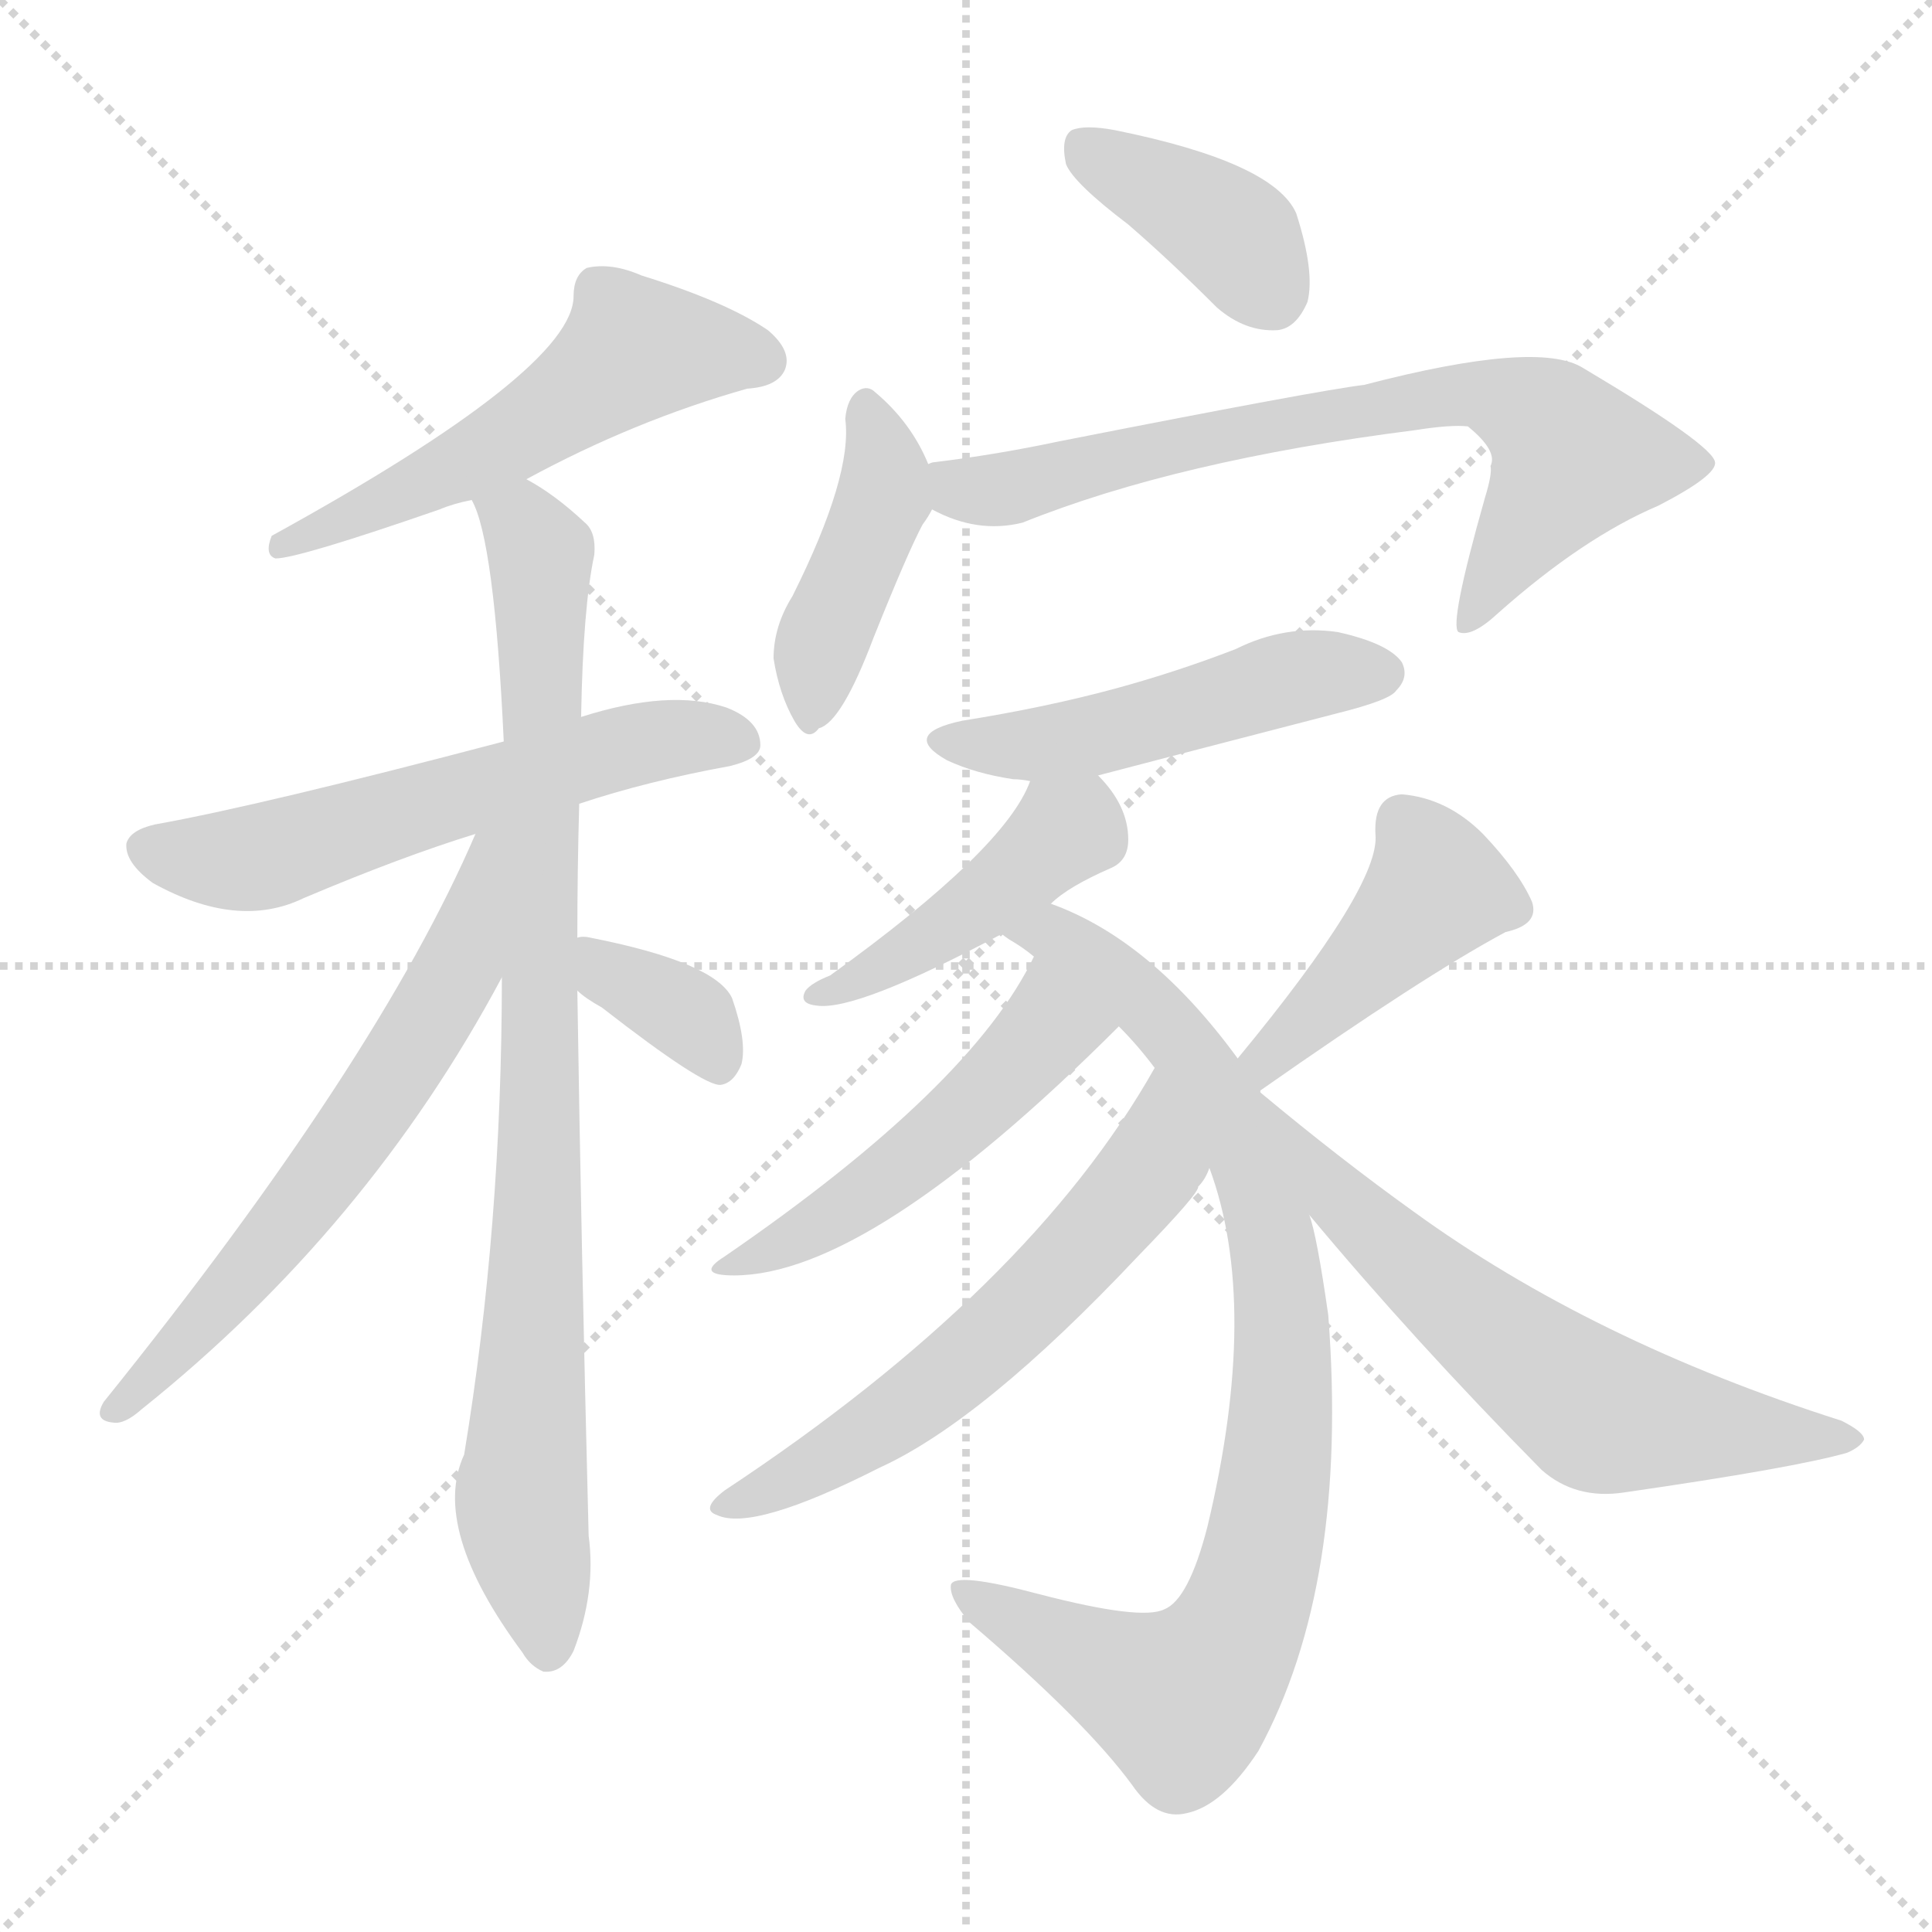
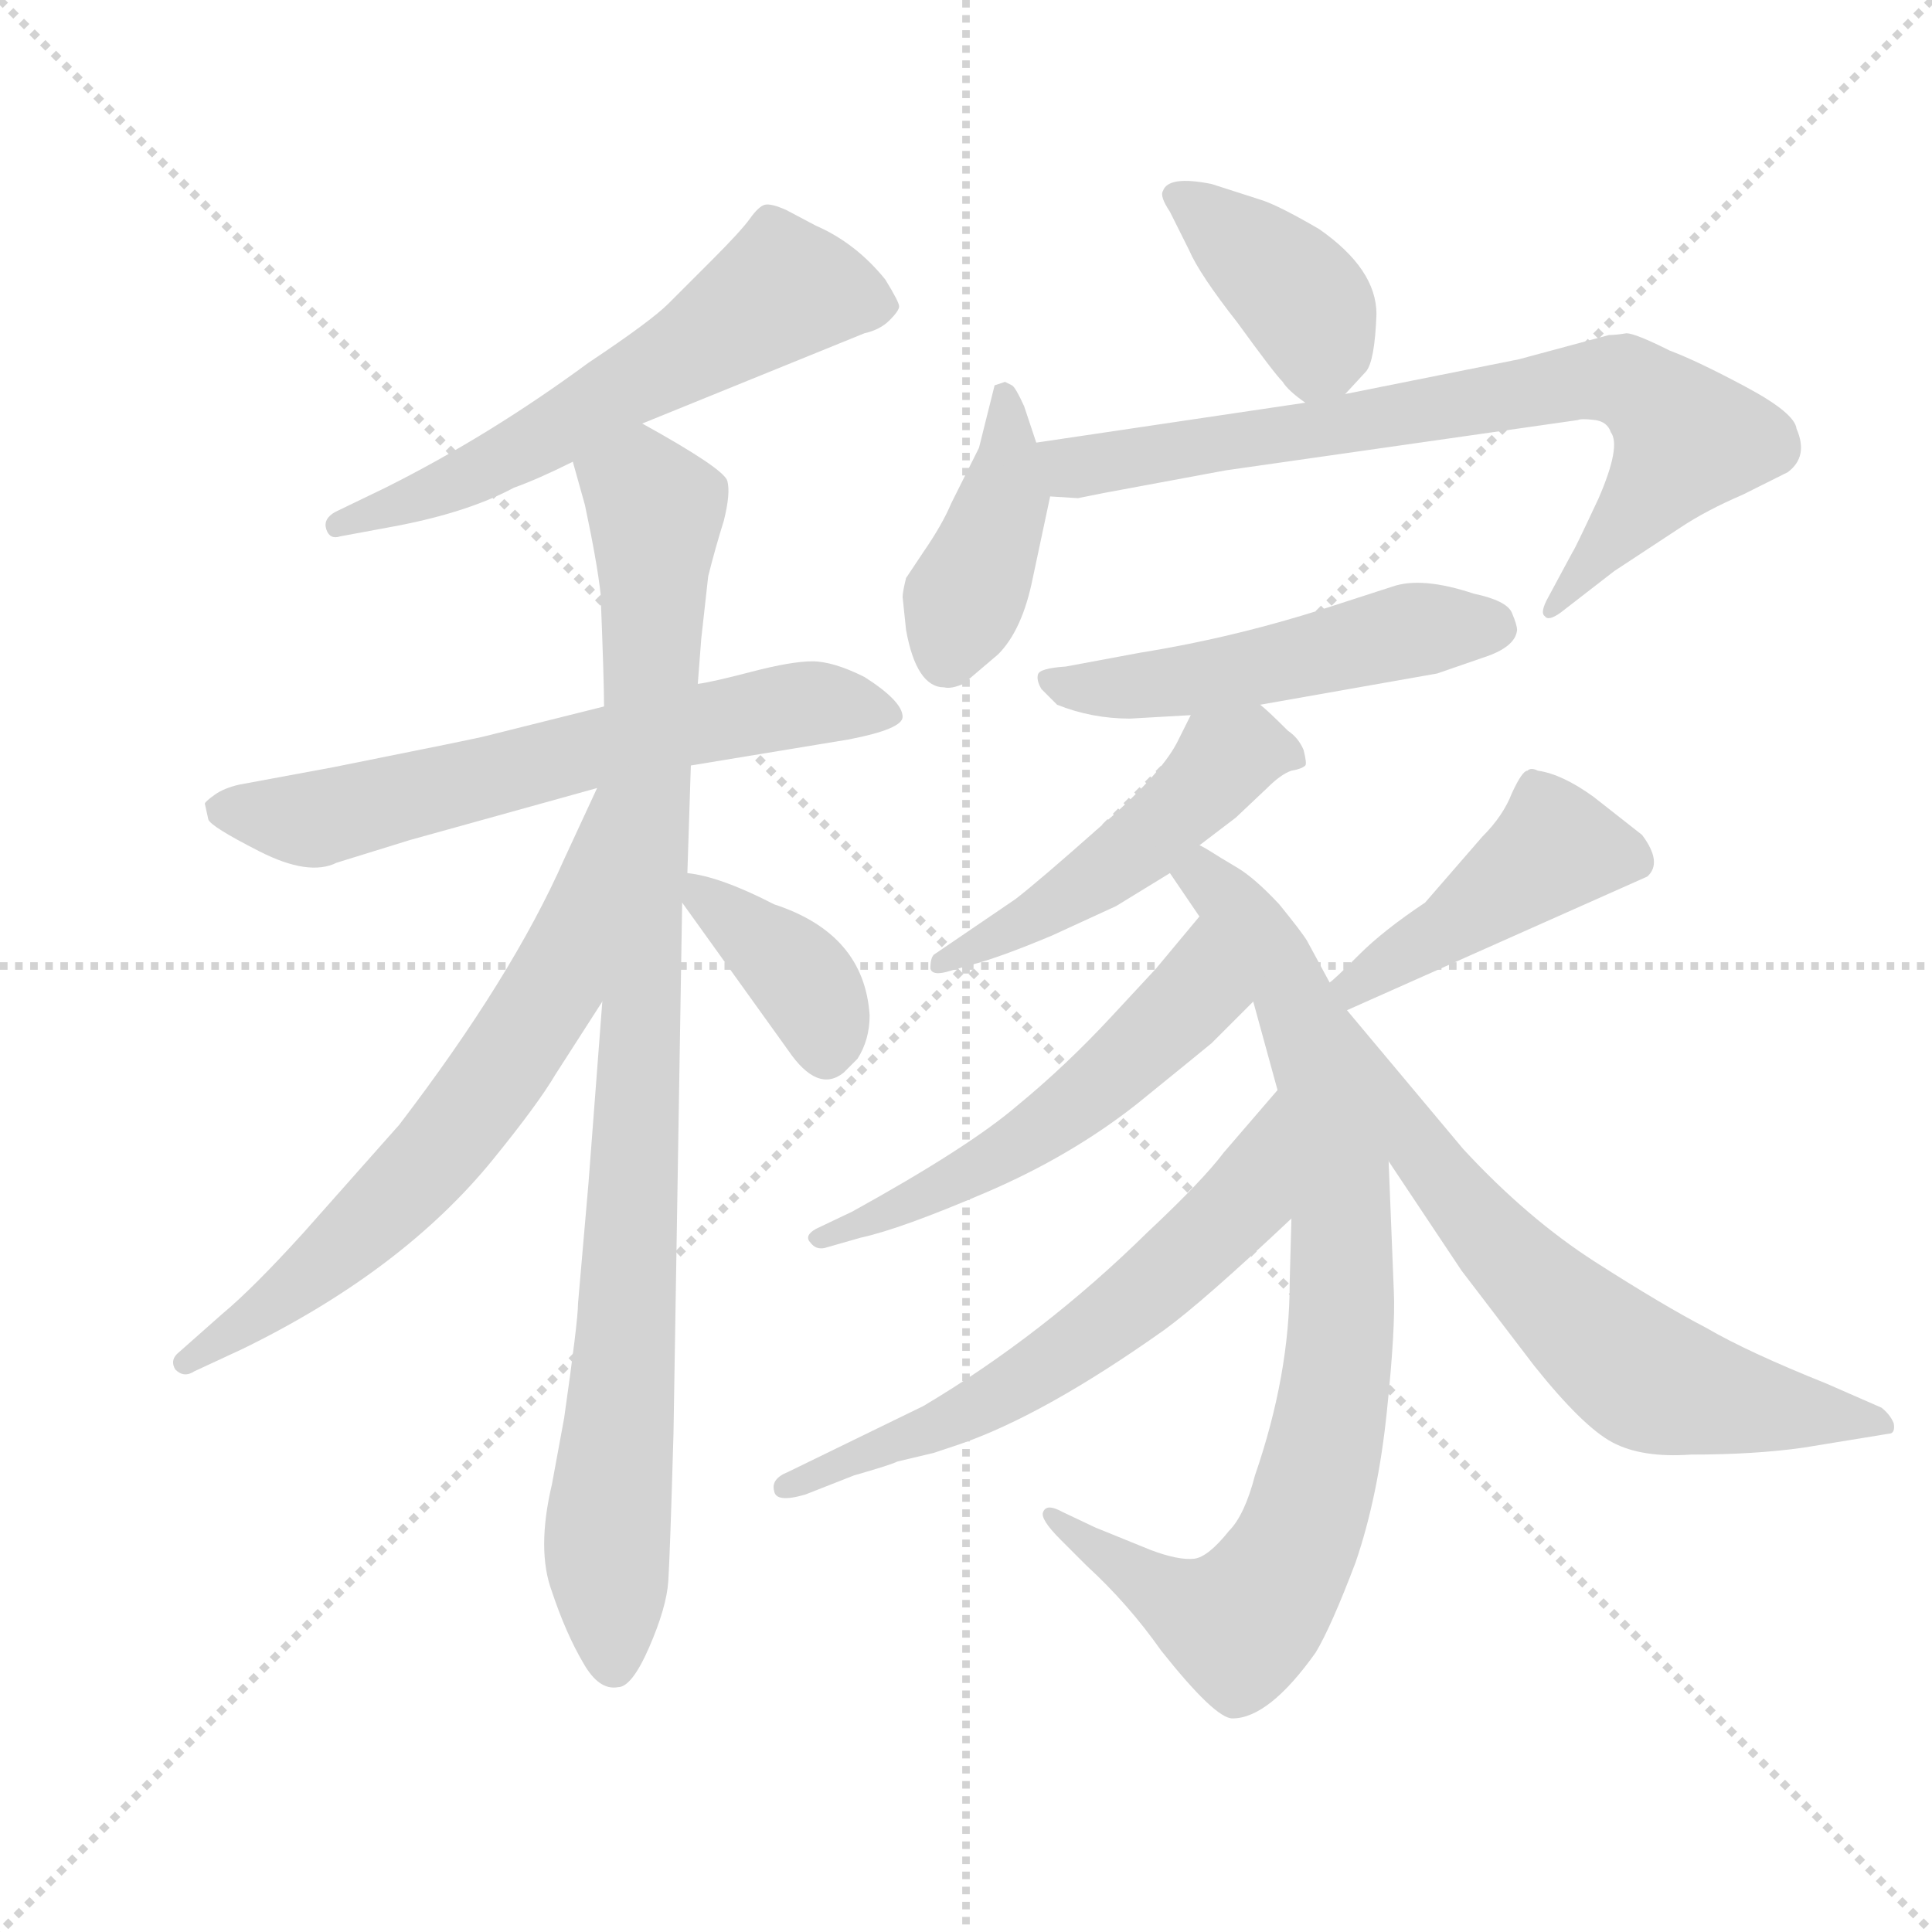
<svg xmlns="http://www.w3.org/2000/svg" version="1.1" viewBox="0 0 1024 1024">
  <g stroke="lightgray" stroke-dasharray="1,1" stroke-width="1" transform="scale(4, 4)">
    <line x1="0" y1="0" x2="256" y2="256" />
    <line x1="256" y1="0" x2="0" y2="256" />
    <line x1="128" y1="0" x2="128" y2="256" />
    <line x1="0" y1="128" x2="256" y2="128" />
  </g>
-   <g transform="scale(1, -1) translate(0, -900)">
+   <g transform="scale(0.92, -0.92) translate(60, -830)">
    <style type="text/css">
      
        @keyframes keyframes0 {
          from {
            stroke: blue;
-             stroke-dashoffset: 546;
+             stroke-dashoffset: 606;
+             stroke-width: 128;
+           }
+           66% {
+             animation-timing-function: step-end;
+             stroke: blue;
+             stroke-dashoffset: 0;
+             stroke-width: 128;
+           }
+           to {
+             stroke: black;
+             stroke-width: 1024;
+           }
+         }
+         #make-me-a-hanzi-animation-0 {
+           animation: keyframes0 0.743s both;
+           animation-delay: 0s;
+           animation-timing-function: linear;
+         }
+       
+         @keyframes keyframes1 {
+           from {
+             stroke: blue;
+             stroke-dashoffset: 651;
+             stroke-width: 128;
+           }
+           68% {
+             animation-timing-function: step-end;
+             stroke: blue;
+             stroke-dashoffset: 0;
+             stroke-width: 128;
+           }
+           to {
+             stroke: black;
+             stroke-width: 1024;
+           }
+         }
+         #make-me-a-hanzi-animation-1 {
+           animation: keyframes1 0.78s both;
+           animation-delay: 0.743s;
+           animation-timing-function: linear;
+         }
+       
+         @keyframes keyframes2 {
+           from {
+             stroke: blue;
+             stroke-dashoffset: 967;
+             stroke-width: 128;
+           }
+           76% {
+             animation-timing-function: step-end;
+             stroke: blue;
+             stroke-dashoffset: 0;
+             stroke-width: 128;
+           }
+           to {
+             stroke: black;
+             stroke-width: 1024;
+           }
+         }
+         #make-me-a-hanzi-animation-2 {
+           animation: keyframes2 1.037s both;
+           animation-delay: 1.523s;
+           animation-timing-function: linear;
+         }
+       
+         @keyframes keyframes3 {
+           from {
+             stroke: blue;
+             stroke-dashoffset: 676;
+             stroke-width: 128;
+           }
+           69% {
+             animation-timing-function: step-end;
+             stroke: blue;
+             stroke-dashoffset: 0;
+             stroke-width: 128;
+           }
+           to {
+             stroke: black;
+             stroke-width: 1024;
+           }
+         }
+         #make-me-a-hanzi-animation-3 {
+           animation: keyframes3 0.8s both;
+           animation-delay: 2.56s;
+           animation-timing-function: linear;
+         }
+       
+         @keyframes keyframes4 {
+           from {
+             stroke: blue;
+             stroke-dashoffset: 386;
+             stroke-width: 128;
+           }
+           56% {
+             animation-timing-function: step-end;
+             stroke: blue;
+             stroke-dashoffset: 0;
+             stroke-width: 128;
+           }
+           to {
+             stroke: black;
+             stroke-width: 1024;
+           }
+         }
+         #make-me-a-hanzi-animation-4 {
+           animation: keyframes4 0.564s both;
+           animation-delay: 3.36s;
+           animation-timing-function: linear;
+         }
+       
+         @keyframes keyframes5 {
+           from {
+             stroke: blue;
+             stroke-dashoffset: 397;
+             stroke-width: 128;
+           }
+           56% {
+             animation-timing-function: step-end;
+             stroke: blue;
+             stroke-dashoffset: 0;
+             stroke-width: 128;
+           }
+           to {
+             stroke: black;
+             stroke-width: 1024;
+           }
+         }
+         #make-me-a-hanzi-animation-5 {
+           animation: keyframes5 0.573s both;
+           animation-delay: 3.924s;
+           animation-timing-function: linear;
+         }
+       
+         @keyframes keyframes6 {
+           from {
+             stroke: blue;
+             stroke-dashoffset: 412;
+             stroke-width: 128;
+           }
+           57% {
+             animation-timing-function: step-end;
+             stroke: blue;
+             stroke-dashoffset: 0;
+             stroke-width: 128;
+           }
+           to {
+             stroke: black;
+             stroke-width: 1024;
+           }
+         }
+         #make-me-a-hanzi-animation-6 {
+           animation: keyframes6 0.585s both;
+           animation-delay: 4.497s;
+           animation-timing-function: linear;
+         }
+       
+         @keyframes keyframes7 {
+           from {
+             stroke: blue;
+             stroke-dashoffset: 768;
+             stroke-width: 128;
+           }
+           71% {
+             animation-timing-function: step-end;
+             stroke: blue;
+             stroke-dashoffset: 0;
+             stroke-width: 128;
+           }
+           to {
+             stroke: black;
+             stroke-width: 1024;
+           }
+         }
+         #make-me-a-hanzi-animation-7 {
+           animation: keyframes7 0.875s both;
+           animation-delay: 5.083s;
+           animation-timing-function: linear;
+         }
+       
+         @keyframes keyframes8 {
+           from {
+             stroke: blue;
+             stroke-dashoffset: 518;
+             stroke-width: 128;
+           }
+           63% {
+             animation-timing-function: step-end;
+             stroke: blue;
+             stroke-dashoffset: 0;
+             stroke-width: 128;
+           }
+           to {
+             stroke: black;
+             stroke-width: 1024;
+           }
+         }
+         #make-me-a-hanzi-animation-8 {
+           animation: keyframes8 0.672s both;
+           animation-delay: 5.958s;
+           animation-timing-function: linear;
+         }
+       
+         @keyframes keyframes9 {
+           from {
+             stroke: blue;
+             stroke-dashoffset: 502;
+             stroke-width: 128;
+           }
+           62% {
+             animation-timing-function: step-end;
+             stroke: blue;
+             stroke-dashoffset: 0;
+             stroke-width: 128;
+           }
+           to {
+             stroke: black;
+             stroke-width: 1024;
+           }
+         }
+         #make-me-a-hanzi-animation-9 {
+           animation: keyframes9 0.659s both;
+           animation-delay: 6.629s;
+           animation-timing-function: linear;
+         }
+       
+         @keyframes keyframes10 {
+           from {
+             stroke: blue;
+             stroke-dashoffset: 855;
+             stroke-width: 128;
+           }
+           74% {
+             animation-timing-function: step-end;
+             stroke: blue;
+             stroke-dashoffset: 0;
+             stroke-width: 128;
+           }
+           to {
+             stroke: black;
+             stroke-width: 1024;
+           }
+         }
+         #make-me-a-hanzi-animation-10 {
+           animation: keyframes10 0.946s both;
+           animation-delay: 7.288s;
+           animation-timing-function: linear;
+         }
+       
+         @keyframes keyframes11 {
+           from {
+             stroke: blue;
+             stroke-dashoffset: 553;
            stroke-width: 128;
          }
          64% {
            animation-timing-function: step-end;
            stroke: blue;
            stroke-dashoffset: 0;
            stroke-width: 128;
          }
          to {
            stroke: black;
            stroke-width: 1024;
          }
        }
-         #make-me-a-hanzi-animation-0 {
-           animation: keyframes0 0.694s both;
-           animation-delay: 0s;
-           animation-timing-function: linear;
-         }
-       
-         @keyframes keyframes1 {
-           from {
-             stroke: blue;
-             stroke-dashoffset: 580;
-             stroke-width: 128;
-           }
-           65% {
-             animation-timing-function: step-end;
-             stroke: blue;
-             stroke-dashoffset: 0;
-             stroke-width: 128;
-           }
-           to {
-             stroke: black;
-             stroke-width: 1024;
-           }
-         }
-         #make-me-a-hanzi-animation-1 {
-           animation: keyframes1 0.722s both;
-           animation-delay: 0.694s;
-           animation-timing-function: linear;
-         }
-       
-         @keyframes keyframes2 {
-           from {
-             stroke: blue;
-             stroke-dashoffset: 878;
-             stroke-width: 128;
-           }
-           74% {
-             animation-timing-function: step-end;
-             stroke: blue;
-             stroke-dashoffset: 0;
-             stroke-width: 128;
-           }
-           to {
-             stroke: black;
-             stroke-width: 1024;
-           }
-         }
-         #make-me-a-hanzi-animation-2 {
-           animation: keyframes2 0.965s both;
-           animation-delay: 1.416s;
-           animation-timing-function: linear;
-         }
-       
-         @keyframes keyframes3 {
-           from {
-             stroke: blue;
-             stroke-dashoffset: 623;
+         #make-me-a-hanzi-animation-11 {
+           animation: keyframes11 0.7s both;
+           animation-delay: 8.233s;
+           animation-timing-function: linear;
+         }
+       
+         @keyframes keyframes12 {
+           from {
+             stroke: blue;
+             stroke-dashoffset: 628;
            stroke-width: 128;
          }
          67% {
            animation-timing-function: step-end;
            stroke: blue;
            stroke-dashoffset: 0;
            stroke-width: 128;
          }
          to {
            stroke: black;
            stroke-width: 1024;
          }
        }
-         #make-me-a-hanzi-animation-3 {
-           animation: keyframes3 0.757s both;
-           animation-delay: 2.381s;
-           animation-timing-function: linear;
-         }
-       
-         @keyframes keyframes4 {
-           from {
-             stroke: blue;
-             stroke-dashoffset: 352;
-             stroke-width: 128;
-           }
-           53% {
-             animation-timing-function: step-end;
-             stroke: blue;
-             stroke-dashoffset: 0;
-             stroke-width: 128;
-           }
-           to {
-             stroke: black;
-             stroke-width: 1024;
-           }
-         }
-         #make-me-a-hanzi-animation-4 {
-           animation: keyframes4 0.536s both;
-           animation-delay: 3.138s;
-           animation-timing-function: linear;
-         }
-       
-         @keyframes keyframes5 {
-           from {
-             stroke: blue;
-             stroke-dashoffset: 385;
-             stroke-width: 128;
-           }
-           56% {
-             animation-timing-function: step-end;
-             stroke: blue;
-             stroke-dashoffset: 0;
-             stroke-width: 128;
-           }
-           to {
-             stroke: black;
-             stroke-width: 1024;
-           }
-         }
-         #make-me-a-hanzi-animation-5 {
-           animation: keyframes5 0.563s both;
-           animation-delay: 3.674s;
-           animation-timing-function: linear;
-         }
-       
-         @keyframes keyframes6 {
-           from {
-             stroke: blue;
-             stroke-dashoffset: 423;
-             stroke-width: 128;
-           }
-           58% {
-             animation-timing-function: step-end;
-             stroke: blue;
-             stroke-dashoffset: 0;
-             stroke-width: 128;
-           }
-           to {
-             stroke: black;
-             stroke-width: 1024;
-           }
-         }
-         #make-me-a-hanzi-animation-6 {
-           animation: keyframes6 0.594s both;
-           animation-delay: 4.238s;
-           animation-timing-function: linear;
-         }
-       
-         @keyframes keyframes7 {
-           from {
-             stroke: blue;
-             stroke-dashoffset: 719;
-             stroke-width: 128;
-           }
-           70% {
-             animation-timing-function: step-end;
-             stroke: blue;
-             stroke-dashoffset: 0;
-             stroke-width: 128;
-           }
-           to {
-             stroke: black;
-             stroke-width: 1024;
-           }
-         }
-         #make-me-a-hanzi-animation-7 {
-           animation: keyframes7 0.835s both;
-           animation-delay: 4.832s;
-           animation-timing-function: linear;
-         }
-       
-         @keyframes keyframes8 {
-           from {
-             stroke: blue;
-             stroke-dashoffset: 490;
-             stroke-width: 128;
-           }
-           61% {
-             animation-timing-function: step-end;
-             stroke: blue;
-             stroke-dashoffset: 0;
-             stroke-width: 128;
-           }
-           to {
-             stroke: black;
-             stroke-width: 1024;
-           }
-         }
-         #make-me-a-hanzi-animation-8 {
-           animation: keyframes8 0.649s both;
-           animation-delay: 5.667s;
-           animation-timing-function: linear;
-         }
-       
-         @keyframes keyframes9 {
-           from {
-             stroke: blue;
-             stroke-dashoffset: 433;
-             stroke-width: 128;
-           }
-           58% {
-             animation-timing-function: step-end;
-             stroke: blue;
-             stroke-dashoffset: 0;
-             stroke-width: 128;
-           }
-           to {
-             stroke: black;
-             stroke-width: 1024;
-           }
-         }
-         #make-me-a-hanzi-animation-9 {
-           animation: keyframes9 0.602s both;
-           animation-delay: 6.316s;
-           animation-timing-function: linear;
-         }
-       
-         @keyframes keyframes10 {
-           from {
-             stroke: blue;
-             stroke-dashoffset: 862;
-             stroke-width: 128;
-           }
-           74% {
-             animation-timing-function: step-end;
-             stroke: blue;
-             stroke-dashoffset: 0;
-             stroke-width: 128;
-           }
-           to {
-             stroke: black;
-             stroke-width: 1024;
-           }
-         }
-         #make-me-a-hanzi-animation-10 {
-           animation: keyframes10 0.951s both;
-           animation-delay: 6.918s;
-           animation-timing-function: linear;
-         }
-       
-         @keyframes keyframes11 {
-           from {
-             stroke: blue;
-             stroke-dashoffset: 492;
-             stroke-width: 128;
-           }
-           62% {
-             animation-timing-function: step-end;
-             stroke: blue;
-             stroke-dashoffset: 0;
-             stroke-width: 128;
-           }
-           to {
-             stroke: black;
-             stroke-width: 1024;
-           }
-         }
-         #make-me-a-hanzi-animation-11 {
-           animation: keyframes11 0.65s both;
-           animation-delay: 7.87s;
-           animation-timing-function: linear;
-         }
-       
-         @keyframes keyframes12 {
-           from {
-             stroke: blue;
-             stroke-dashoffset: 592;
-             stroke-width: 128;
-           }
-           66% {
-             animation-timing-function: step-end;
-             stroke: blue;
-             stroke-dashoffset: 0;
-             stroke-width: 128;
-           }
-           to {
-             stroke: black;
-             stroke-width: 1024;
-           }
-         }
        #make-me-a-hanzi-animation-12 {
-           animation: keyframes12 0.732s both;
-           animation-delay: 8.52s;
+           animation: keyframes12 0.761s both;
+           animation-delay: 8.933s;
          animation-timing-function: linear;
        }
      
        @keyframes keyframes13 {
          from {
            stroke: blue;
-             stroke-dashoffset: 432;
-             stroke-width: 128;
-           }
-           58% {
+             stroke-dashoffset: 445;
+             stroke-width: 128;
+           }
+           59% {
            animation-timing-function: step-end;
            stroke: blue;
            stroke-dashoffset: 0;
            stroke-width: 128;
          }
          to {
            stroke: black;
            stroke-width: 1024;
          }
        }
        #make-me-a-hanzi-animation-13 {
-           animation: keyframes13 0.602s both;
-           animation-delay: 9.252s;
+           animation: keyframes13 0.612s both;
+           animation-delay: 9.694s;
          animation-timing-function: linear;
        }
      
        @keyframes keyframes14 {
          from {
            stroke: blue;
-             stroke-dashoffset: 629;
-             stroke-width: 128;
-           }
-           67% {
+             stroke-dashoffset: 663;
+             stroke-width: 128;
+           }
+           68% {
            animation-timing-function: step-end;
            stroke: blue;
            stroke-dashoffset: 0;
            stroke-width: 128;
          }
          to {
            stroke: black;
            stroke-width: 1024;
          }
        }
        #make-me-a-hanzi-animation-14 {
-           animation: keyframes14 0.762s both;
-           animation-delay: 9.853s;
+           animation: keyframes14 0.79s both;
+           animation-delay: 10.307s;
          animation-timing-function: linear;
        }
      
    </style>
-     <path d="M 279 646 Q 336 677 396 694 Q 412 695 416 704 Q 420 714 407 725 Q 385 740 340 754 Q 324 761 311 758 Q 304 754 304 743 Q 304 704 144 616 Q 140 606 146 604 Q 158 604 233 630 Q 240 633 250 635 L 279 646 Z" fill="lightgray" />
-     <path d="M 307 474 Q 343 486 387 494 Q 403 498 403 505 Q 403 518 385 525 Q 355 535 308 520 L 267 507 Q 138 473 82 463 Q 69 460 67 453 Q 66 443 81 432 Q 126 407 161 424 Q 213 446 252 458 L 307 474 Z" fill="lightgray" />
-     <path d="M 306 403 Q 306 439 307 474 L 308 520 Q 309 578 315 606 Q 316 618 310 623 Q 294 638 279 646 C 254 662 241 663 250 635 Q 262 614 267 507 L 266 382 Q 266 250 246 129 Q 228 90 277 24 Q 281 17 288 14 Q 298 13 304 25 Q 316 56 312 86 Q 308 242 306 375 L 306 403 Z" fill="lightgray" />
-     <path d="M 252 458 Q 200 337 55 157 Q 49 147 60 146 Q 66 145 75 153 Q 195 249 266 382 C 320 481 264 485 252 458 Z" fill="lightgray" />
-     <path d="M 306 375 Q 310 371 319 366 Q 373 324 382 325 Q 389 326 393 336 Q 396 348 388 371 Q 379 390 313 403 Q 309 404 306 403 C 278 400 283 395 306 375 Z" fill="lightgray" />
-     <path d="M 598 781 Q 620 762 645 737 Q 660 724 677 725 Q 687 726 693 740 Q 697 756 687 787 Q 675 814 591 831 Q 575 834 568 831 Q 562 827 565 813 Q 569 803 598 781 Z" fill="lightgray" />
-     <path d="M 492 654 Q 483 676 464 692 Q 460 696 455 693 Q 449 689 448 678 Q 452 648 420 584 Q 410 568 410 551 Q 413 532 421 518 Q 428 506 434 514 Q 446 517 463 562 Q 481 607 489 622 Q 492 626 494 630 C 499 638 499 638 492 654 Z" fill="lightgray" />
-     <path d="M 494 630 Q 518 617 542 623 Q 624 656 750 672 Q 769 675 778 674 Q 794 661 790 653 Q 791 649 787 636 Q 768 569 773 565 Q 780 562 794 575 Q 839 615 879 632 Q 910 648 909 655 Q 908 664 839 705 Q 815 720 723 696 Q 698 693 561 666 Q 528 659 495 655 Q 494 655 492 654 C 462 649 466 642 494 630 Z" fill="lightgray" />
-     <path d="M 582 489 Q 597 493 709 522 Q 737 529 740 534 Q 747 541 743 549 Q 736 559 709 565 Q 681 569 655 556 Q 624 544 591 535 Q 554 525 510 518 Q 477 511 502 497 Q 517 490 537 487 Q 541 487 546 486 L 582 489 Z" fill="lightgray" />
-     <path d="M 557 421 Q 566 430 589 440 Q 598 444 598 455 Q 598 473 582 489 C 562 511 558 513 546 486 Q 533 450 440 383 Q 430 379 427 375 Q 423 368 433 367 Q 454 364 531 405 L 557 421 Z" fill="lightgray" />
-     <path d="M 668 321 L 668 322 L 656 339 Q 610 402 557 421 C 529 433 506 422 531 405 Q 532 404 535 402 Q 542 398 548 393 L 593 356 Q 603 346 612 334 L 641 281 Q 668 208 640 91 Q 630 52 617 47 Q 605 41 551 55 Q 506 67 504 60 Q 503 53 514 40 Q 575 -12 600 -46 Q 613 -65 629 -61 Q 648 -57 667 -28 Q 715 60 704 203 Q 698 245 694 256 L 668 321 Z" fill="lightgray" />
-     <path d="M 548 393 Q 515 324 384 234 Q 368 224 389 224 Q 461 224 593 356 C 614 377 562 420 548 393 Z" fill="lightgray" />
-     <path d="M 612 334 Q 546 217 384 110 Q 371 100 380 97 Q 399 88 466 122 Q 521 147 603 234 Q 636 268 635 271 Q 639 275 641 281 C 656 307 627 360 612 334 Z" fill="lightgray" />
-     <path d="M 668 322 Q 755 383 798 406 Q 816 410 812 422 Q 805 438 786 458 Q 767 477 743 479 Q 728 478 729 458 Q 732 431 656 339 C 637 316 643 305 668 322 Z" fill="lightgray" />
-     <path d="M 694 256 Q 749 190 817 121 Q 835 105 861 109 Q 951 122 979 130 Q 986 133 988 137 Q 988 141 976 147 Q 844 189 749 258 Q 710 286 668 321 C 645 340 675 279 694 256 Z" fill="lightgray" />
+     <path d="M 310 586 L 438 638 Q 447 640 452.5 645.5 Q 458 651 458 653.5 Q 458 656 450 669 Q 433 690 410 700 L 393 709 Q 384 713 380.5 712 Q 377 711 372 704 Q 367 697 350 680 L 325 655 Q 315 645 279 621 Q 222 579 162 549 L 133 535 Q 126 531 128 525 Q 130 519 136 521 L 163 526 Q 208 534 236 549 Q 250 554 270 564 L 310 586 Z" fill="lightgray" />
+     <path d="M 338 389 L 429 404 Q 460 410 460 417 Q 460 426 438 440 Q 420 449 408 449 Q 396 449 373 443 Q 350 437 342 436 L 288 423 L 220 406 Q 217 405 132 388 L 78 378 Q 69 376 63.5 372 Q 58 368 58 367 L 60 358 Q 61 354 89.5 339.5 Q 118 325 134 333 L 176 346 L 284 376 L 338 389 Z" fill="lightgray" />
+     <path d="M 265 13 L 258 -25 Q 249 -63 258 -87 Q 266 -111 276 -128 Q 285 -144 296 -142 Q 304 -142 314 -119 Q 324 -96 325 -81 Q 326 -66 328 4 L 333 310 L 336 327 L 338 389 L 342 436 L 344 462 L 348 498 Q 352 514 357 530 Q 361 546 359 553 Q 357 560 310 586 C 284 601 262 593 270 564 L 277 539 Q 284 506 286 488 Q 288 438 288 423 L 287 253 L 279 148 L 273 79 Q 273 69 265 13 Z" fill="lightgray" />
+     <path d="M 284 376 L 265 335 Q 235 267 170 182 L 115 120 Q 86 88 68 73 L 42 50 Q 38 46 41 41 Q 46 36 52 40 L 80 53 Q 172 98 224 162 Q 250 194 260 211 L 287 253 C 381 399 297 403 284 376 Z" fill="lightgray" />
+     <path d="M 333 310 L 394 225 Q 411 200 426 212 L 434 220 Q 441 231 441 245 Q 438 292 386 309 Q 355 325 336 327 C 319 329 319 329 333 310 Z" fill="lightgray" />
+     <path d="M 715 603 L 727 616 Q 732 622 733 649 Q 733 675 700 698 Q 676 712 666 715 L 638 724 Q 613 729 610 720 Q 608 717 614 708 L 625 686 Q 631 672 653 644 Q 674 615 679 610 Q 682 605 692 598 C 703 590 703 590 715 603 Z" fill="lightgray" />
+     <path d="M 513 608 L 504 572 L 488 540 Q 483 528 472 512 L 462 497 Q 460 489 460 486 L 462 467 Q 468 434 484 434 Q 488 433 495 436 L 515 453 Q 529 467 535 497 L 545 544 L 537 575 L 530 596 Q 525 607 523 608 L 519 610 L 513 608 Z" fill="lightgray" />
+     <path d="M 545 544 L 561 543 L 576 546 L 646 559 L 849 588 Q 851 589 859 588 Q 866 587 868 581 Q 874 573 861 543 Q 847 513 846 512 L 832 486 Q 827 477 830 475 Q 832 472 839 477 L 870 501 L 908 526 Q 923 536 944 545 L 970 558 Q 982 567 975 583 Q 974 592 946 607 Q 918 622 902 628 Q 882 638 877 638 Q 871 637 867 637 L 815 623 L 715 603 L 692 598 L 537 575 C 507 571 515 545 545 544 Z" fill="lightgray" />
+     <path d="M 666 424 L 768 442 L 794 451 Q 813 457 814 467 Q 814 470 811 477 Q 808 484 789 488 Q 759 498 742 492 L 708 481 Q 653 463 597 454 L 554 446 Q 539 445 538 441.5 Q 537 438 540 433 L 549 424 Q 569 416 591 416 L 626 418 L 666 424 Z" fill="lightgray" />
+     <path d="M 626 418 L 618 402 Q 608 383 573 353 Q 538 322 525 312 L 478 280 Q 476 278 476 272 Q 477 268 485 270 L 499 274 Q 515 278 546 291 L 583 308 L 614 327 L 631 343 L 652 359 L 670 376 Q 678 384 684 386 Q 690 387 692 389 Q 693 390 691 398 Q 688 405 682 409 Q 670 421 666 424 C 643 444 639 445 626 418 Z" fill="lightgray" />
+     <path d="M 614 327 L 631 302 L 662 253 L 676 202 L 684 128 L 683 91 Q 683 38 663 -20 Q 657 -43 648 -52 Q 636 -67 628 -68 Q 619 -69 603 -63 L 571 -50 L 552 -41 Q 543 -36 541 -41 Q 539 -45 551 -57 L 566 -72 Q 590 -94 609 -121 Q 640 -160 650 -160 Q 671 -160 698 -122 Q 707 -107 721 -70 Q 734 -32 739 17 Q 744 65 743 86 L 740 161 L 716 248 L 706 264 L 693 288 Q 690 293 677 309 Q 663 324 653 330 L 643 336 Q 632 343 631 343 C 605 358 597 352 614 327 Z" fill="lightgray" />
+     <path d="M 631 302 L 606 272 Q 605 271 580 244 Q 554 216 526 193 Q 498 169 431 132 L 410 122 Q 403 118 407 114 Q 410 110 415 111 L 436 117 Q 459 122 508 143 Q 557 164 595 194 Q 632 224 638 229 L 662 253 C 683 274 650 325 631 302 Z" fill="lightgray" />
+     <path d="M 676 202 L 645 166 Q 633 150 601 120 Q 541 61 472 20 L 394 -18 Q 384 -22 386 -29 Q 387 -36 404 -31 L 432 -20 Q 453 -14 457 -12 L 478 -7 L 493 -2 Q 542 15 611 64 Q 633 80 684 128 C 706 149 696 225 676 202 Z" fill="lightgray" />
+     <path d="M 716 248 L 889 325 Q 898 333 886 349 L 858 371 Q 840 384 826 386 Q 822 388 820 386 Q 817 386 811 373 Q 806 360 794 348 L 761 310 Q 737 294 723 280 Q 708 265 706 264 C 683 244 689 236 716 248 Z" fill="lightgray" />
+     <path d="M 740 161 L 782 98 L 824 43 Q 852 8 869 -1 Q 886 -10 914 -8 Q 951 -8 979 -4 L 1028 4 Q 1032 4 1031 10 Q 1029 15 1024 19 L 992 33 Q 947 51 923 65 Q 898 78 859 103 Q 820 128 783 168 L 716 248 C 697 271 723 186 740 161 Z" fill="lightgray" />
    <clipPath id="make-me-a-hanzi-clip-0">
-       <path d="M 279 646 Q 336 677 396 694 Q 412 695 416 704 Q 420 714 407 725 Q 385 740 340 754 Q 324 761 311 758 Q 304 754 304 743 Q 304 704 144 616 Q 140 606 146 604 Q 158 604 233 630 Q 240 633 250 635 L 279 646 Z" />
-     </clipPath>
-     <path clip-path="url(#make-me-a-hanzi-clip-0)" d="M 404 709 L 336 715 L 275 670 L 217 638 L 205 638 L 197 629 L 183 629 L 165 618 L 157 620 L 148 611" fill="none" id="make-me-a-hanzi-animation-0" stroke-dasharray="418 836" stroke-linecap="round" />
+       <path d="M 310 586 L 438 638 Q 447 640 452.5 645.5 Q 458 651 458 653.5 Q 458 656 450 669 Q 433 690 410 700 L 393 709 Q 384 713 380.5 712 Q 377 711 372 704 Q 367 697 350 680 L 325 655 Q 315 645 279 621 Q 222 579 162 549 L 133 535 Q 126 531 128 525 Q 130 519 136 521 L 163 526 Q 208 534 236 549 Q 250 554 270 564 L 310 586 Z" />
+     </clipPath>
+     <path clip-path="url(#make-me-a-hanzi-clip-0)" d="M 450 653 L 391 663 L 212 556 L 135 528" fill="none" id="make-me-a-hanzi-animation-0" stroke-dasharray="478 956" stroke-linecap="round" />
    <clipPath id="make-me-a-hanzi-clip-1">
-       <path d="M 307 474 Q 343 486 387 494 Q 403 498 403 505 Q 403 518 385 525 Q 355 535 308 520 L 267 507 Q 138 473 82 463 Q 69 460 67 453 Q 66 443 81 432 Q 126 407 161 424 Q 213 446 252 458 L 307 474 Z" />
-     </clipPath>
-     <path clip-path="url(#make-me-a-hanzi-clip-1)" d="M 77 450 L 138 446 L 338 506 L 392 507" fill="none" id="make-me-a-hanzi-animation-1" stroke-dasharray="452 904" stroke-linecap="round" />
+       <path d="M 338 389 L 429 404 Q 460 410 460 417 Q 460 426 438 440 Q 420 449 408 449 Q 396 449 373 443 Q 350 437 342 436 L 288 423 L 220 406 Q 217 405 132 388 L 78 378 Q 69 376 63.5 372 Q 58 368 58 367 L 60 358 Q 61 354 89.5 339.5 Q 118 325 134 333 L 176 346 L 284 376 L 338 389 Z" />
+     </clipPath>
+     <path clip-path="url(#make-me-a-hanzi-clip-1)" d="M 66 364 L 122 358 L 369 419 L 411 425 L 452 419" fill="none" id="make-me-a-hanzi-animation-1" stroke-dasharray="523 1046" stroke-linecap="round" />
    <clipPath id="make-me-a-hanzi-clip-2">
-       <path d="M 306 403 Q 306 439 307 474 L 308 520 Q 309 578 315 606 Q 316 618 310 623 Q 294 638 279 646 C 254 662 241 663 250 635 Q 262 614 267 507 L 266 382 Q 266 250 246 129 Q 228 90 277 24 Q 281 17 288 14 Q 298 13 304 25 Q 316 56 312 86 Q 308 242 306 375 L 306 403 Z" />
-     </clipPath>
-     <path clip-path="url(#make-me-a-hanzi-clip-2)" d="M 258 635 L 287 606 L 286 266 L 276 102 L 290 27" fill="none" id="make-me-a-hanzi-animation-2" stroke-dasharray="750 1500" stroke-linecap="round" />
+       <path d="M 265 13 L 258 -25 Q 249 -63 258 -87 Q 266 -111 276 -128 Q 285 -144 296 -142 Q 304 -142 314 -119 Q 324 -96 325 -81 Q 326 -66 328 4 L 333 310 L 336 327 L 338 389 L 342 436 L 344 462 L 348 498 Q 352 514 357 530 Q 361 546 359 553 Q 357 560 310 586 C 284 601 262 593 270 564 L 277 539 Q 284 506 286 488 Q 288 438 288 423 L 287 253 L 279 148 L 273 79 Q 273 69 265 13 Z" />
+     </clipPath>
+     <path clip-path="url(#make-me-a-hanzi-clip-2)" d="M 281 560 L 310 547 L 318 535 L 305 134 L 289 -64 L 294 -129" fill="none" id="make-me-a-hanzi-animation-2" stroke-dasharray="839 1678" stroke-linecap="round" />
    <clipPath id="make-me-a-hanzi-clip-3">
-       <path d="M 252 458 Q 200 337 55 157 Q 49 147 60 146 Q 66 145 75 153 Q 195 249 266 382 C 320 481 264 485 252 458 Z" />
-     </clipPath>
-     <path clip-path="url(#make-me-a-hanzi-clip-3)" d="M 261 456 L 242 386 L 211 333 L 149 247 L 62 154" fill="none" id="make-me-a-hanzi-animation-3" stroke-dasharray="495 990" stroke-linecap="round" />
+       <path d="M 284 376 L 265 335 Q 235 267 170 182 L 115 120 Q 86 88 68 73 L 42 50 Q 38 46 41 41 Q 46 36 52 40 L 80 53 Q 172 98 224 162 Q 250 194 260 211 L 287 253 C 381 399 297 403 284 376 Z" />
+     </clipPath>
+     <path clip-path="url(#make-me-a-hanzi-clip-3)" d="M 288 369 L 283 368 L 259 262 L 208 186 L 132 106 L 47 45" fill="none" id="make-me-a-hanzi-animation-3" stroke-dasharray="548 1096" stroke-linecap="round" />
    <clipPath id="make-me-a-hanzi-clip-4">
-       <path d="M 306 375 Q 310 371 319 366 Q 373 324 382 325 Q 389 326 393 336 Q 396 348 388 371 Q 379 390 313 403 Q 309 404 306 403 C 278 400 283 395 306 375 Z" />
-     </clipPath>
-     <path clip-path="url(#make-me-a-hanzi-clip-4)" d="M 310 396 L 369 358 L 382 336" fill="none" id="make-me-a-hanzi-animation-4" stroke-dasharray="224 448" stroke-linecap="round" />
+       <path d="M 333 310 L 394 225 Q 411 200 426 212 L 434 220 Q 441 231 441 245 Q 438 292 386 309 Q 355 325 336 327 C 319 329 319 329 333 310 Z" />
+     </clipPath>
+     <path clip-path="url(#make-me-a-hanzi-clip-4)" d="M 340 322 L 400 268 L 415 242 L 416 223" fill="none" id="make-me-a-hanzi-animation-4" stroke-dasharray="258 516" stroke-linecap="round" />
    <clipPath id="make-me-a-hanzi-clip-5">
-       <path d="M 598 781 Q 620 762 645 737 Q 660 724 677 725 Q 687 726 693 740 Q 697 756 687 787 Q 675 814 591 831 Q 575 834 568 831 Q 562 827 565 813 Q 569 803 598 781 Z" />
-     </clipPath>
-     <path clip-path="url(#make-me-a-hanzi-clip-5)" d="M 574 823 L 657 773 L 673 745" fill="none" id="make-me-a-hanzi-animation-5" stroke-dasharray="257 514" stroke-linecap="round" />
+       <path d="M 715 603 L 727 616 Q 732 622 733 649 Q 733 675 700 698 Q 676 712 666 715 L 638 724 Q 613 729 610 720 Q 608 717 614 708 L 625 686 Q 631 672 653 644 Q 674 615 679 610 Q 682 605 692 598 C 703 590 703 590 715 603 Z" />
+     </clipPath>
+     <path clip-path="url(#make-me-a-hanzi-clip-5)" d="M 619 716 L 691 656 L 700 633 L 695 611" fill="none" id="make-me-a-hanzi-animation-5" stroke-dasharray="269 538" stroke-linecap="round" />
    <clipPath id="make-me-a-hanzi-clip-6">
-       <path d="M 492 654 Q 483 676 464 692 Q 460 696 455 693 Q 449 689 448 678 Q 452 648 420 584 Q 410 568 410 551 Q 413 532 421 518 Q 428 506 434 514 Q 446 517 463 562 Q 481 607 489 622 Q 492 626 494 630 C 499 638 499 638 492 654 Z" />
-     </clipPath>
-     <path clip-path="url(#make-me-a-hanzi-clip-6)" d="M 459 685 L 468 637 L 434 554 L 431 526" fill="none" id="make-me-a-hanzi-animation-6" stroke-dasharray="295 590" stroke-linecap="round" />
+       <path d="M 513 608 L 504 572 L 488 540 Q 483 528 472 512 L 462 497 Q 460 489 460 486 L 462 467 Q 468 434 484 434 Q 488 433 495 436 L 515 453 Q 529 467 535 497 L 545 544 L 537 575 L 530 596 Q 525 607 523 608 L 519 610 L 513 608 Z" />
+     </clipPath>
+     <path clip-path="url(#make-me-a-hanzi-clip-6)" d="M 518 603 L 519 543 L 486 453" fill="none" id="make-me-a-hanzi-animation-6" stroke-dasharray="284 568" stroke-linecap="round" />
    <clipPath id="make-me-a-hanzi-clip-7">
-       <path d="M 494 630 Q 518 617 542 623 Q 624 656 750 672 Q 769 675 778 674 Q 794 661 790 653 Q 791 649 787 636 Q 768 569 773 565 Q 780 562 794 575 Q 839 615 879 632 Q 910 648 909 655 Q 908 664 839 705 Q 815 720 723 696 Q 698 693 561 666 Q 528 659 495 655 Q 494 655 492 654 C 462 649 466 642 494 630 Z" />
-     </clipPath>
-     <path clip-path="url(#make-me-a-hanzi-clip-7)" d="M 496 648 L 509 641 L 533 641 L 620 665 L 776 692 L 792 690 L 815 680 L 833 658 L 777 568" fill="none" id="make-me-a-hanzi-animation-7" stroke-dasharray="591 1182" stroke-linecap="round" />
+       <path d="M 545 544 L 561 543 L 576 546 L 646 559 L 849 588 Q 851 589 859 588 Q 866 587 868 581 Q 874 573 861 543 Q 847 513 846 512 L 832 486 Q 827 477 830 475 Q 832 472 839 477 L 870 501 L 908 526 Q 923 536 944 545 L 970 558 Q 982 567 975 583 Q 974 592 946 607 Q 918 622 902 628 Q 882 638 877 638 Q 871 637 867 637 L 815 623 L 715 603 L 692 598 L 537 575 C 507 571 515 545 545 544 Z" />
+     </clipPath>
+     <path clip-path="url(#make-me-a-hanzi-clip-7)" d="M 545 572 L 565 561 L 854 611 L 875 610 L 912 577 L 833 480" fill="none" id="make-me-a-hanzi-animation-7" stroke-dasharray="640 1280" stroke-linecap="round" />
    <clipPath id="make-me-a-hanzi-clip-8">
-       <path d="M 582 489 Q 597 493 709 522 Q 737 529 740 534 Q 747 541 743 549 Q 736 559 709 565 Q 681 569 655 556 Q 624 544 591 535 Q 554 525 510 518 Q 477 511 502 497 Q 517 490 537 487 Q 541 487 546 486 L 582 489 Z" />
-     </clipPath>
-     <path clip-path="url(#make-me-a-hanzi-clip-8)" d="M 503 509 L 562 507 L 681 540 L 732 543" fill="none" id="make-me-a-hanzi-animation-8" stroke-dasharray="362 724" stroke-linecap="round" />
+       <path d="M 666 424 L 768 442 L 794 451 Q 813 457 814 467 Q 814 470 811 477 Q 808 484 789 488 Q 759 498 742 492 L 708 481 Q 653 463 597 454 L 554 446 Q 539 445 538 441.5 Q 537 438 540 433 L 549 424 Q 569 416 591 416 L 626 418 L 666 424 Z" />
+     </clipPath>
+     <path clip-path="url(#make-me-a-hanzi-clip-8)" d="M 543 438 L 560 433 L 619 437 L 753 467 L 801 469" fill="none" id="make-me-a-hanzi-animation-8" stroke-dasharray="390 780" stroke-linecap="round" />
    <clipPath id="make-me-a-hanzi-clip-9">
-       <path d="M 557 421 Q 566 430 589 440 Q 598 444 598 455 Q 598 473 582 489 C 562 511 558 513 546 486 Q 533 450 440 383 Q 430 379 427 375 Q 423 368 433 367 Q 454 364 531 405 L 557 421 Z" />
-     </clipPath>
-     <path clip-path="url(#make-me-a-hanzi-clip-9)" d="M 577 476 L 569 460 L 513 415 L 464 385 L 436 375" fill="none" id="make-me-a-hanzi-animation-9" stroke-dasharray="305 610" stroke-linecap="round" />
+       <path d="M 626 418 L 618 402 Q 608 383 573 353 Q 538 322 525 312 L 478 280 Q 476 278 476 272 Q 477 268 485 270 L 499 274 Q 515 278 546 291 L 583 308 L 614 327 L 631 343 L 652 359 L 670 376 Q 678 384 684 386 Q 690 387 692 389 Q 693 390 691 398 Q 688 405 682 409 Q 670 421 666 424 C 643 444 639 445 626 418 Z" />
+     </clipPath>
+     <path clip-path="url(#make-me-a-hanzi-clip-9)" d="M 686 392 L 662 399 L 650 395 L 569 322 L 481 275" fill="none" id="make-me-a-hanzi-animation-9" stroke-dasharray="374 748" stroke-linecap="round" />
    <clipPath id="make-me-a-hanzi-clip-10">
-       <path d="M 668 321 L 668 322 L 656 339 Q 610 402 557 421 C 529 433 506 422 531 405 Q 532 404 535 402 Q 542 398 548 393 L 593 356 Q 603 346 612 334 L 641 281 Q 668 208 640 91 Q 630 52 617 47 Q 605 41 551 55 Q 506 67 504 60 Q 503 53 514 40 Q 575 -12 600 -46 Q 613 -65 629 -61 Q 648 -57 667 -28 Q 715 60 704 203 Q 698 245 694 256 L 668 321 Z" />
-     </clipPath>
-     <path clip-path="url(#make-me-a-hanzi-clip-10)" d="M 545 403 L 558 405 L 607 369 L 651 307 L 673 246 L 679 209 L 677 124 L 656 36 L 625 -1 L 509 57" fill="none" id="make-me-a-hanzi-animation-10" stroke-dasharray="734 1468" stroke-linecap="round" />
+       <path d="M 614 327 L 631 302 L 662 253 L 676 202 L 684 128 L 683 91 Q 683 38 663 -20 Q 657 -43 648 -52 Q 636 -67 628 -68 Q 619 -69 603 -63 L 571 -50 L 552 -41 Q 543 -36 541 -41 Q 539 -45 551 -57 L 566 -72 Q 590 -94 609 -121 Q 640 -160 650 -160 Q 671 -160 698 -122 Q 707 -107 721 -70 Q 734 -32 739 17 Q 744 65 743 86 L 740 161 L 716 248 L 706 264 L 693 288 Q 690 293 677 309 Q 663 324 653 330 L 643 336 Q 632 343 631 343 C 605 358 597 352 614 327 Z" />
+     </clipPath>
+     <path clip-path="url(#make-me-a-hanzi-clip-10)" d="M 624 325 L 633 325 L 666 289 L 684 260 L 702 205 L 713 121 L 704 -2 L 684 -66 L 651 -105 L 615 -91 L 546 -43" fill="none" id="make-me-a-hanzi-animation-10" stroke-dasharray="727 1454" stroke-linecap="round" />
    <clipPath id="make-me-a-hanzi-clip-11">
-       <path d="M 548 393 Q 515 324 384 234 Q 368 224 389 224 Q 461 224 593 356 C 614 377 562 420 548 393 Z" />
-     </clipPath>
-     <path clip-path="url(#make-me-a-hanzi-clip-11)" d="M 551 385 L 555 354 L 538 334 L 461 268 L 393 232" fill="none" id="make-me-a-hanzi-animation-11" stroke-dasharray="364 728" stroke-linecap="round" />
+       <path d="M 631 302 L 606 272 Q 605 271 580 244 Q 554 216 526 193 Q 498 169 431 132 L 410 122 Q 403 118 407 114 Q 410 110 415 111 L 436 117 Q 459 122 508 143 Q 557 164 595 194 Q 632 224 638 229 L 662 253 C 683 274 650 325 631 302 Z" />
+     </clipPath>
+     <path clip-path="url(#make-me-a-hanzi-clip-11)" d="M 631 293 L 629 257 L 576 207 L 509 159 L 412 116" fill="none" id="make-me-a-hanzi-animation-11" stroke-dasharray="425 850" stroke-linecap="round" />
    <clipPath id="make-me-a-hanzi-clip-12">
-       <path d="M 612 334 Q 546 217 384 110 Q 371 100 380 97 Q 399 88 466 122 Q 521 147 603 234 Q 636 268 635 271 Q 639 275 641 281 C 656 307 627 360 612 334 Z" />
-     </clipPath>
-     <path clip-path="url(#make-me-a-hanzi-clip-12)" d="M 613 326 L 610 281 L 542 205 L 448 132 L 385 102" fill="none" id="make-me-a-hanzi-animation-12" stroke-dasharray="464 928" stroke-linecap="round" />
+       <path d="M 676 202 L 645 166 Q 633 150 601 120 Q 541 61 472 20 L 394 -18 Q 384 -22 386 -29 Q 387 -36 404 -31 L 432 -20 Q 453 -14 457 -12 L 478 -7 L 493 -2 Q 542 15 611 64 Q 633 80 684 128 C 706 149 696 225 676 202 Z" />
+     </clipPath>
+     <path clip-path="url(#make-me-a-hanzi-clip-12)" d="M 673 194 L 656 138 L 607 91 L 493 14 L 392 -25" fill="none" id="make-me-a-hanzi-animation-12" stroke-dasharray="500 1000" stroke-linecap="round" />
    <clipPath id="make-me-a-hanzi-clip-13">
-       <path d="M 668 322 Q 755 383 798 406 Q 816 410 812 422 Q 805 438 786 458 Q 767 477 743 479 Q 728 478 729 458 Q 732 431 656 339 C 637 316 643 305 668 322 Z" />
-     </clipPath>
-     <path clip-path="url(#make-me-a-hanzi-clip-13)" d="M 800 419 L 762 429 L 686 350 L 672 343 L 673 332" fill="none" id="make-me-a-hanzi-animation-13" stroke-dasharray="304 608" stroke-linecap="round" />
+       <path d="M 716 248 L 889 325 Q 898 333 886 349 L 858 371 Q 840 384 826 386 Q 822 388 820 386 Q 817 386 811 373 Q 806 360 794 348 L 761 310 Q 737 294 723 280 Q 708 265 706 264 C 683 244 689 236 716 248 Z" />
+     </clipPath>
+     <path clip-path="url(#make-me-a-hanzi-clip-13)" d="M 876 336 L 836 341 L 773 294 L 721 262 L 712 262" fill="none" id="make-me-a-hanzi-animation-13" stroke-dasharray="317 634" stroke-linecap="round" />
    <clipPath id="make-me-a-hanzi-clip-14">
-       <path d="M 694 256 Q 749 190 817 121 Q 835 105 861 109 Q 951 122 979 130 Q 986 133 988 137 Q 988 141 976 147 Q 844 189 749 258 Q 710 286 668 321 C 645 340 675 279 694 256 Z" />
-     </clipPath>
-     <path clip-path="url(#make-me-a-hanzi-clip-14)" d="M 674 316 L 706 268 L 733 242 L 848 151 L 979 139" fill="none" id="make-me-a-hanzi-animation-14" stroke-dasharray="501 1002" stroke-linecap="round" />
+       <path d="M 740 161 L 782 98 L 824 43 Q 852 8 869 -1 Q 886 -10 914 -8 Q 951 -8 979 -4 L 1028 4 Q 1032 4 1031 10 Q 1029 15 1024 19 L 992 33 Q 947 51 923 65 Q 898 78 859 103 Q 820 128 783 168 L 716 248 C 697 271 723 186 740 161 Z" />
+     </clipPath>
+     <path clip-path="url(#make-me-a-hanzi-clip-14)" d="M 719 241 L 778 141 L 885 38 L 934 23 L 1024 9" fill="none" id="make-me-a-hanzi-animation-14" stroke-dasharray="535 1070" stroke-linecap="round" />
  </g>
</svg>
